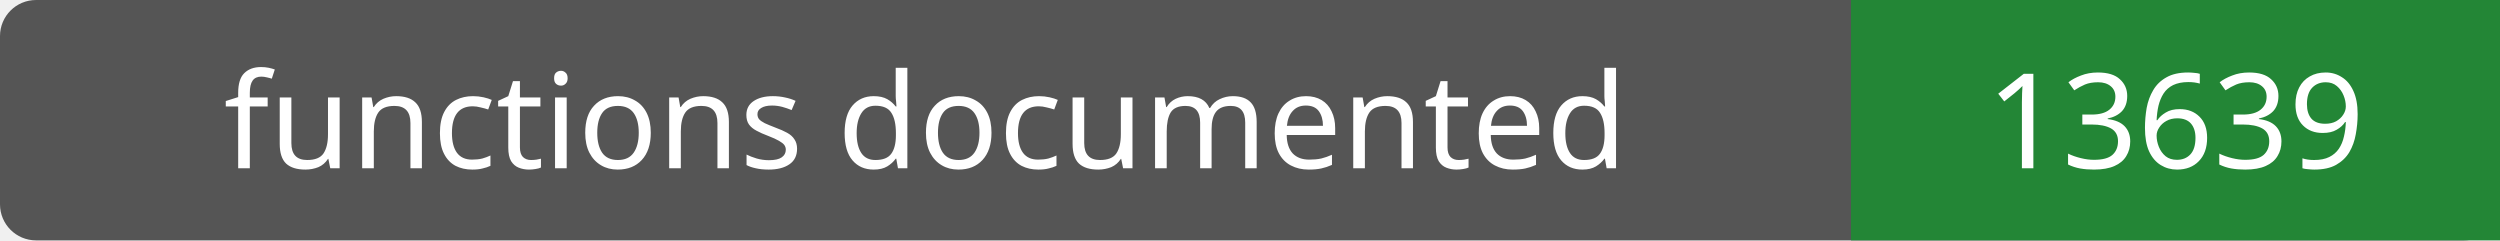
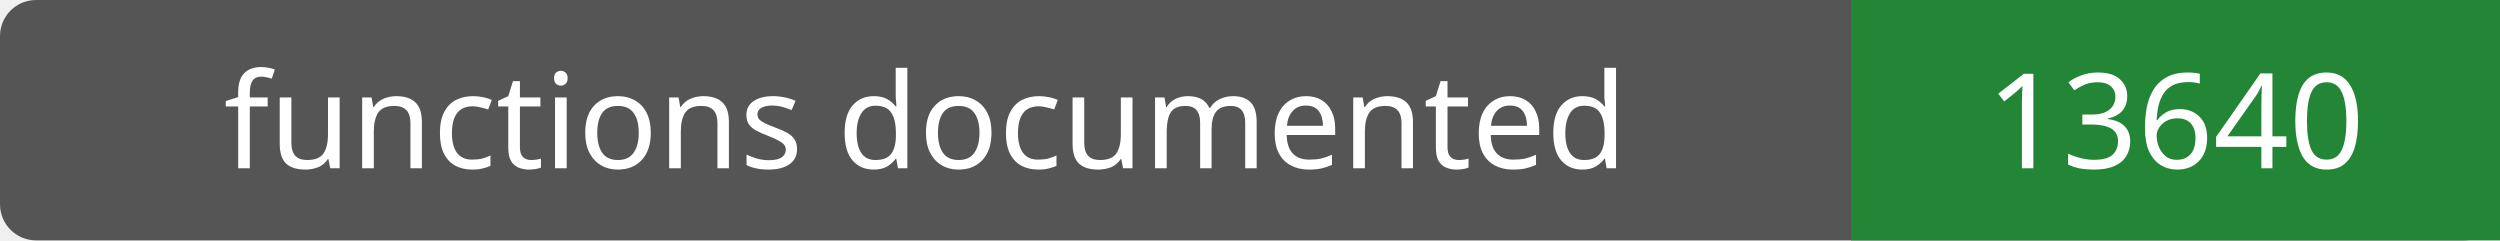
- <svg xmlns="http://www.w3.org/2000/svg" width="208" height="20" role="img" aria-label="functions documented: 13639">
+ <svg xmlns="http://www.w3.org/2000/svg" width="208" height="20" role="img" aria-label="functions documented: 13640">
  <rect width="208" height="20" rx="3" fill="#555" />
  <path fill="#238636" d="M154 0h54v20H154z" />
  <g fill="#fff" text-anchor="middle" font-family="Verdana,sans-serif" font-size="11">
    <text x="77.0" y="14">functions documented</text>
-     <text x="181.0" y="14">13639</text>
+     <text x="181.0" y="14">13640</text>
  </g>
</svg>
